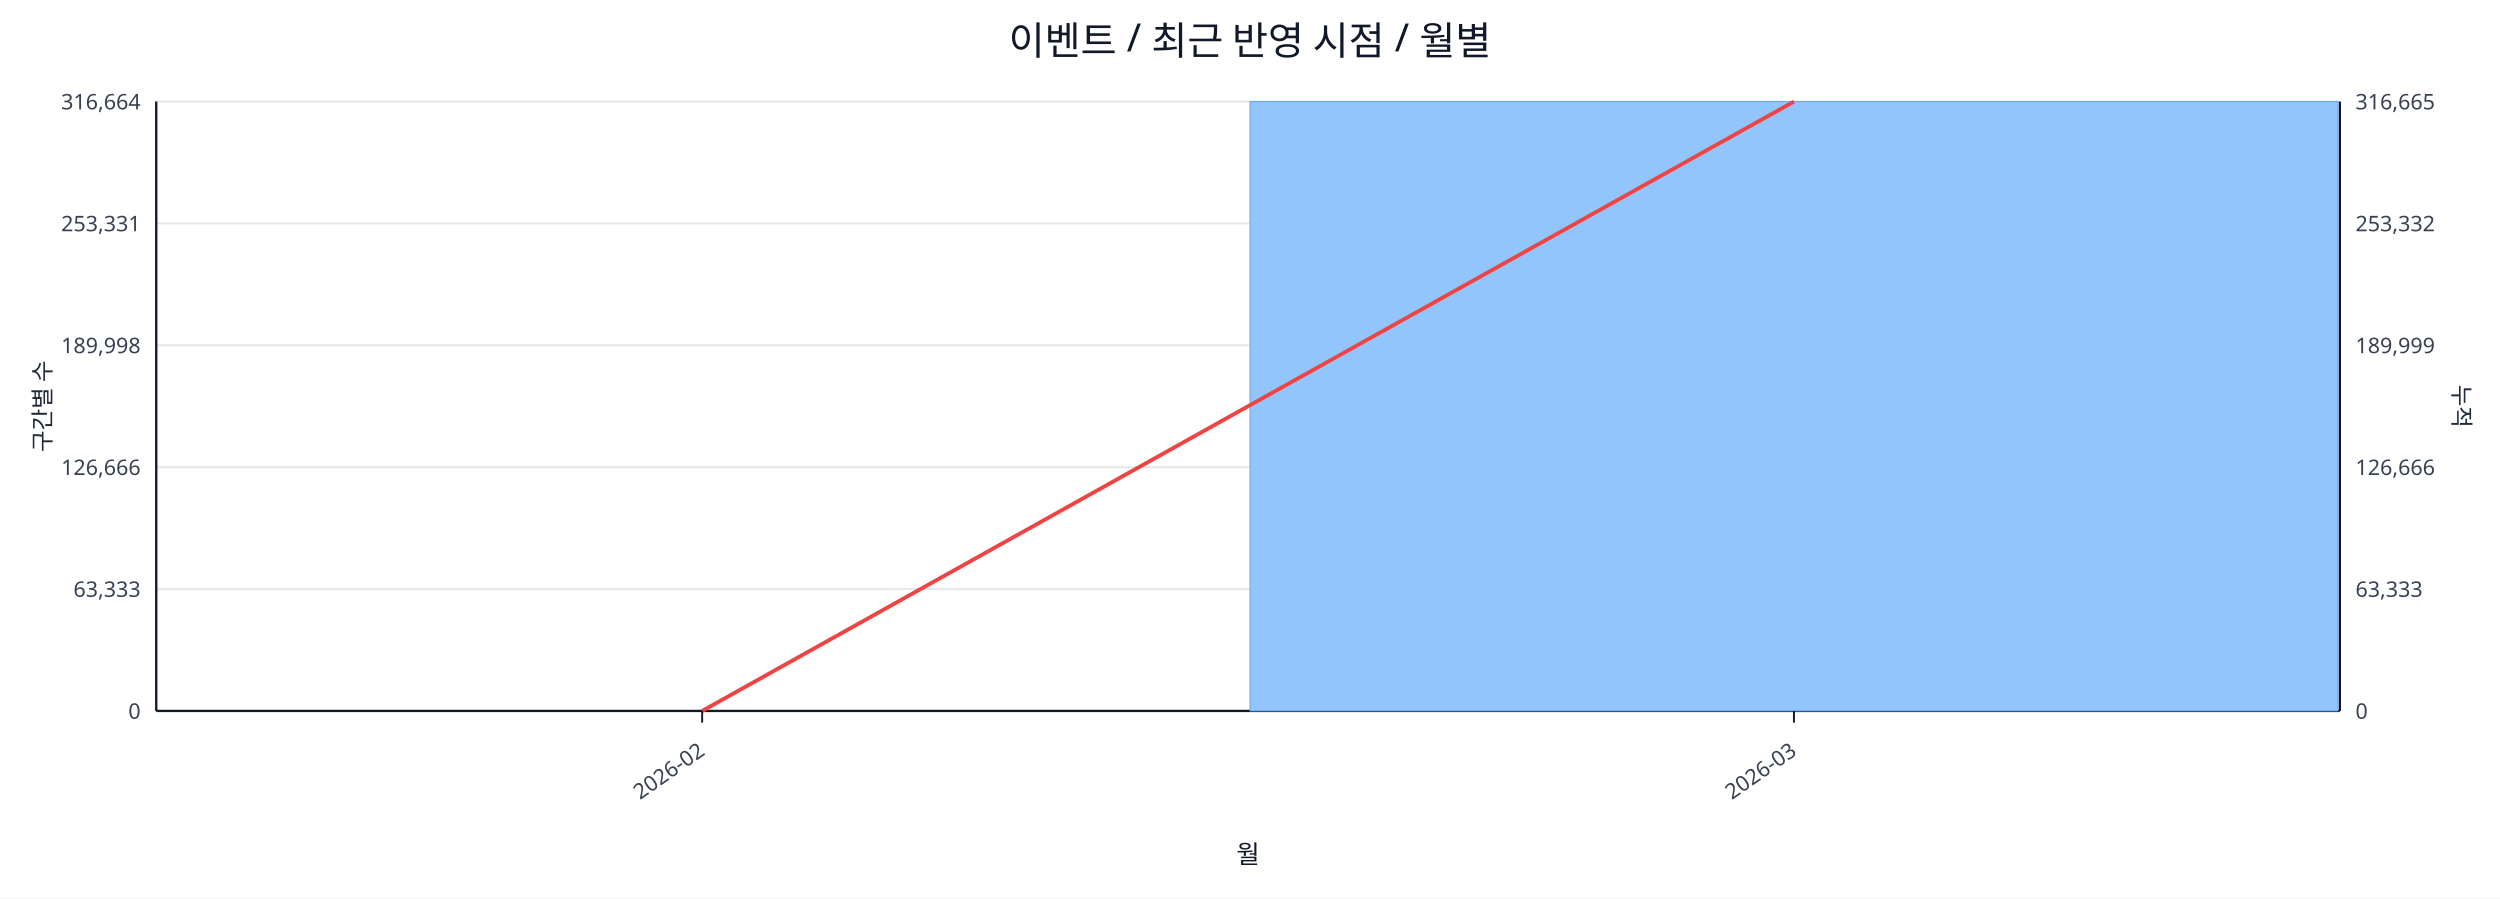
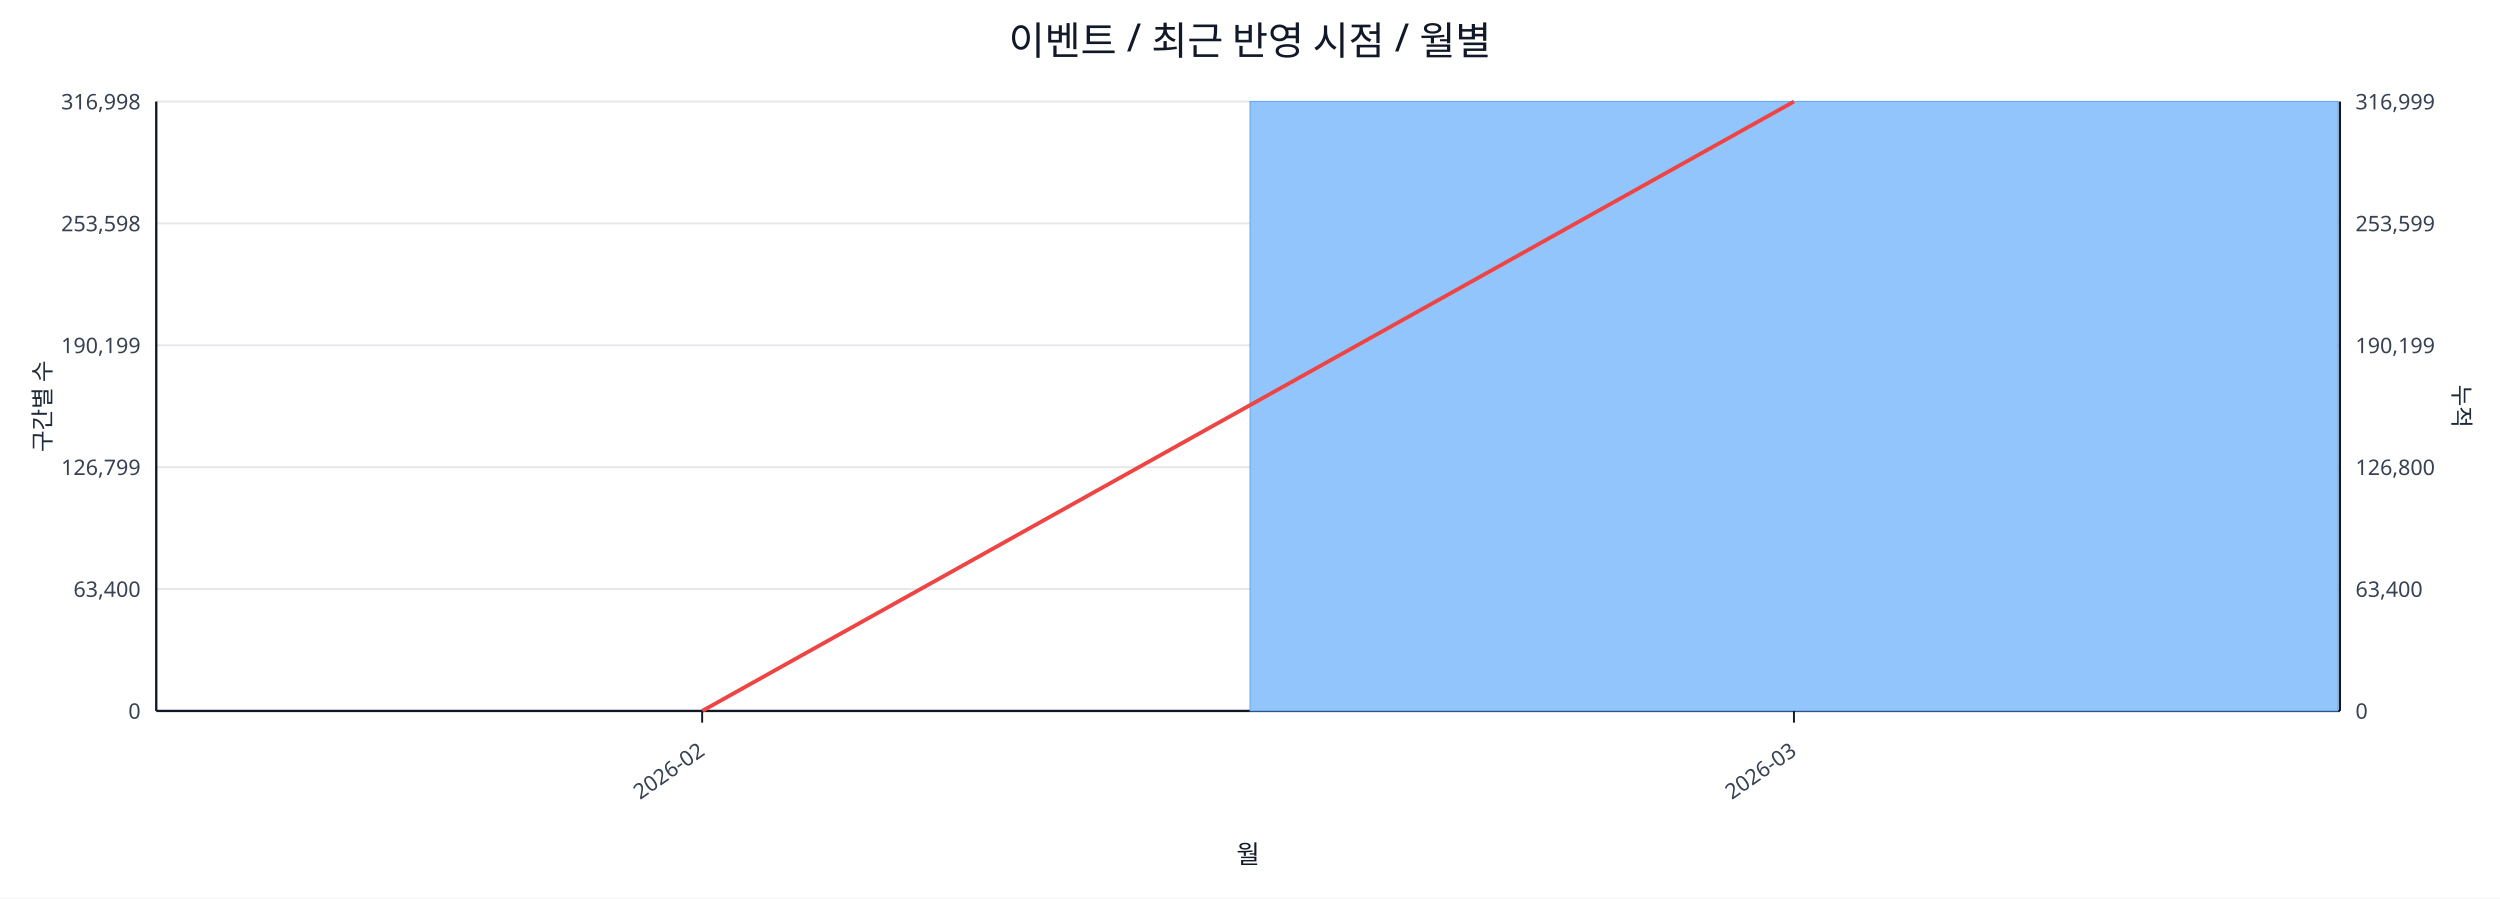
<svg xmlns="http://www.w3.org/2000/svg" width="1280" height="460" viewBox="0 0 1280 460">
  <rect x="0" y="0" width="100%" height="100%" fill="#ffffff" />
  <text x="640.0" y="28" font-size="20" text-anchor="middle" font-family="sans-serif" fill="#111827">이벤트 / 최근 반영 시점 / 월별</text>
  <line x1="80.0" y1="52.0" x2="1198.0" y2="52.0" stroke="#e5e7eb" stroke-width="1" />
-   <text x="72.0" y="56.0" font-size="11" text-anchor="end" font-family="sans-serif" fill="#374151">316,664</text>
-   <text x="1206.0" y="56.0" font-size="11" text-anchor="start" font-family="sans-serif" fill="#374151">316,665</text>
+   <text x="72.0" y="56.0" font-size="11" text-anchor="end" font-family="sans-serif" fill="#374151">316,998</text>
+   <text x="1206.0" y="56.0" font-size="11" text-anchor="start" font-family="sans-serif" fill="#374151">316,999</text>
  <line x1="80.0" y1="114.4" x2="1198.0" y2="114.4" stroke="#e5e7eb" stroke-width="1" />
-   <text x="72.0" y="118.4" font-size="11" text-anchor="end" font-family="sans-serif" fill="#374151">253,331</text>
-   <text x="1206.0" y="118.4" font-size="11" text-anchor="start" font-family="sans-serif" fill="#374151">253,332</text>
+   <text x="72.0" y="118.4" font-size="11" text-anchor="end" font-family="sans-serif" fill="#374151">253,598</text>
+   <text x="1206.0" y="118.4" font-size="11" text-anchor="start" font-family="sans-serif" fill="#374151">253,599</text>
  <line x1="80.0" y1="176.8" x2="1198.0" y2="176.8" stroke="#e5e7eb" stroke-width="1" />
-   <text x="72.0" y="180.8" font-size="11" text-anchor="end" font-family="sans-serif" fill="#374151">189,998</text>
-   <text x="1206.0" y="180.8" font-size="11" text-anchor="start" font-family="sans-serif" fill="#374151">189,999</text>
+   <text x="72.0" y="180.8" font-size="11" text-anchor="end" font-family="sans-serif" fill="#374151">190,199</text>
+   <text x="1206.0" y="180.8" font-size="11" text-anchor="start" font-family="sans-serif" fill="#374151">190,199</text>
  <line x1="80.0" y1="239.2" x2="1198.0" y2="239.2" stroke="#e5e7eb" stroke-width="1" />
-   <text x="72.0" y="243.2" font-size="11" text-anchor="end" font-family="sans-serif" fill="#374151">126,666</text>
-   <text x="1206.0" y="243.2" font-size="11" text-anchor="start" font-family="sans-serif" fill="#374151">126,666</text>
+   <text x="72.0" y="243.2" font-size="11" text-anchor="end" font-family="sans-serif" fill="#374151">126,799</text>
+   <text x="1206.0" y="243.2" font-size="11" text-anchor="start" font-family="sans-serif" fill="#374151">126,800</text>
  <line x1="80.0" y1="301.6" x2="1198.0" y2="301.6" stroke="#e5e7eb" stroke-width="1" />
-   <text x="72.0" y="305.6" font-size="11" text-anchor="end" font-family="sans-serif" fill="#374151">63,333</text>
-   <text x="1206.0" y="305.6" font-size="11" text-anchor="start" font-family="sans-serif" fill="#374151">63,333</text>
+   <text x="72.0" y="305.6" font-size="11" text-anchor="end" font-family="sans-serif" fill="#374151">63,400</text>
+   <text x="1206.0" y="305.6" font-size="11" text-anchor="start" font-family="sans-serif" fill="#374151">63,400</text>
  <line x1="80.0" y1="364.0" x2="1198.0" y2="364.0" stroke="#e5e7eb" stroke-width="1" />
  <text x="72.0" y="368.0" font-size="11" text-anchor="end" font-family="sans-serif" fill="#374151">0</text>
  <text x="1206.0" y="368.0" font-size="11" text-anchor="start" font-family="sans-serif" fill="#374151">0</text>
  <line x1="80.0" y1="364.0" x2="1198.0" y2="364.0" stroke="#111827" stroke-width="1.2" />
  <line x1="80.0" y1="52.0" x2="80.0" y2="364.0" stroke="#111827" stroke-width="1.2" />
  <line x1="1198.0" y1="52.0" x2="1198.0" y2="364.0" stroke="#111827" stroke-width="1.2" />
  <rect x="81.0" y="364.0" width="557.0" height="0.0" fill="#93c5fd" stroke="#60a5fa" stroke-width="0.5" />
  <rect x="640.0" y="52.0" width="557.0" height="312.0" fill="#93c5fd" stroke="#60a5fa" stroke-width="0.5" />
  <polyline fill="none" stroke="#ef4444" stroke-width="2" points="359.5,364.0 918.5,52.0" />
  <line x1="359.5" y1="364.0" x2="359.5" y2="370.0" stroke="#111827" stroke-width="1" />
  <text x="361.5" y="386.0" font-size="11" text-anchor="end" transform="rotate(-35 361.5 386.0)" font-family="sans-serif" fill="#374151">2026-02</text>
  <line x1="918.5" y1="364.0" x2="918.5" y2="370.0" stroke="#111827" stroke-width="1" />
  <text x="920.5" y="386.0" font-size="11" text-anchor="end" transform="rotate(-35 920.5 386.0)" font-family="sans-serif" fill="#374151">2026-03</text>
  <text x="26" y="208.0" font-size="12" transform="rotate(-90 26 208.0)" text-anchor="middle" font-family="sans-serif" fill="#1f2937">구간별 수</text>
  <text x="1256.0" y="208.0" font-size="12" transform="rotate(90 1256.0 208.0)" text-anchor="middle" font-family="sans-serif" fill="#1f2937">누적</text>
  <text x="639.0" y="442.0" font-size="13" text-anchor="middle" font-family="sans-serif" fill="#111827">월</text>
</svg>
